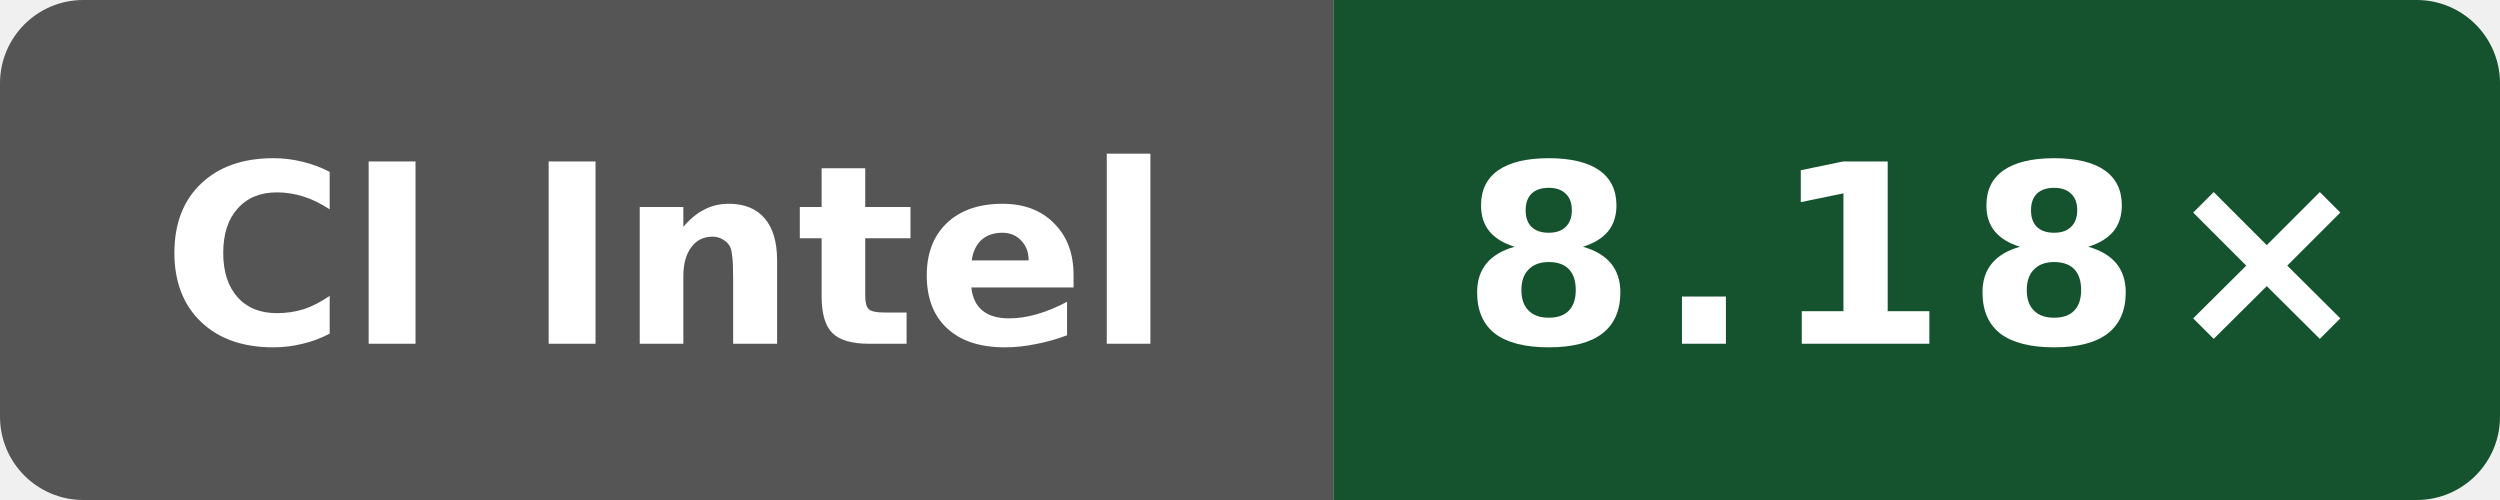
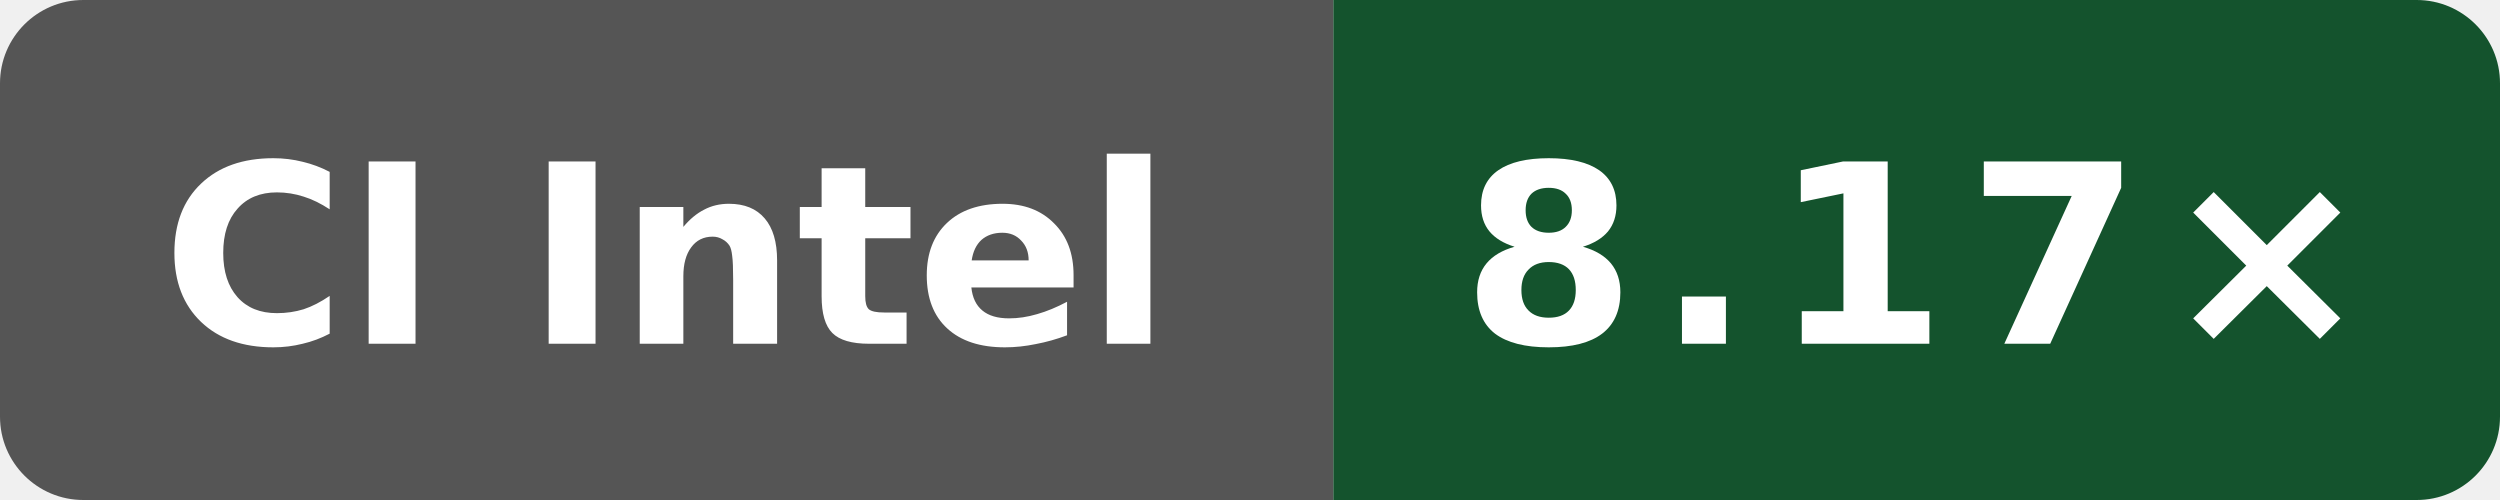
- <svg xmlns="http://www.w3.org/2000/svg" data-original-label="Wasm simd128 compile vs Clang; Intel(R) Xeon(R) 6975P-C; revision 56c86f755ec2b56e235b3f5e5ff76e6d147c3f93" data-original-message="8.18×" width="120" height="24" viewBox="0 0 120 24" role="img" aria-label="Wasm simd128 compile vs Clang; Intel(R) Xeon(R) 6975P-C; revision 56c86f755ec2b56e235b3f5e5ff76e6d147c3f93; measured 56c86f755ec2b56e235b3f5e5ff76e6d147c3f93; 8 commits behind main: 8.18×">
+ <svg xmlns="http://www.w3.org/2000/svg" data-original-label="Wasm simd128 compile vs Clang; Intel(R) Xeon(R) 6975P-C; revision 94aaecc52ac26996bd3d654522334e3c28c68457" data-original-message="8.17×" width="120" height="24" viewBox="0 0 120 24" role="img" aria-label="Wasm simd128 compile vs Clang; Intel(R) Xeon(R) 6975P-C; revision 94aaecc52ac26996bd3d654522334e3c28c68457; measured 94aaecc52ac26996bd3d654522334e3c28c68457; 2 commits behind main: 8.17×">
  <defs>
    <clipPath id="badge">
      <rect width="120" height="24" rx="4" />
    </clipPath>
  </defs>
  <g clip-path="url(#badge)">
    <rect width="64" height="24" fill="#555" />
    <rect x="64" width="56" height="24" fill="#14532d" />
  </g>
  <text x="32" y="16.5" fill="#fff" text-anchor="middle" font-family="Verdana,Geneva,DejaVu Sans,sans-serif" font-size="12" font-weight="700" textLength="52" lengthAdjust="spacingAndGlyphs">CI Intel</text>
-   <text x="92" y="16.5" fill="#fff" text-anchor="middle" font-family="Verdana,Geneva,DejaVu Sans,sans-serif" font-size="12" font-weight="700" letter-spacing="1" textLength="39" lengthAdjust="spacingAndGlyphs">8.18×</text>
+   <text x="92" y="16.5" fill="#fff" text-anchor="middle" font-family="Verdana,Geneva,DejaVu Sans,sans-serif" font-size="12" font-weight="700" letter-spacing="1" textLength="39" lengthAdjust="spacingAndGlyphs">8.17×</text>
</svg>
